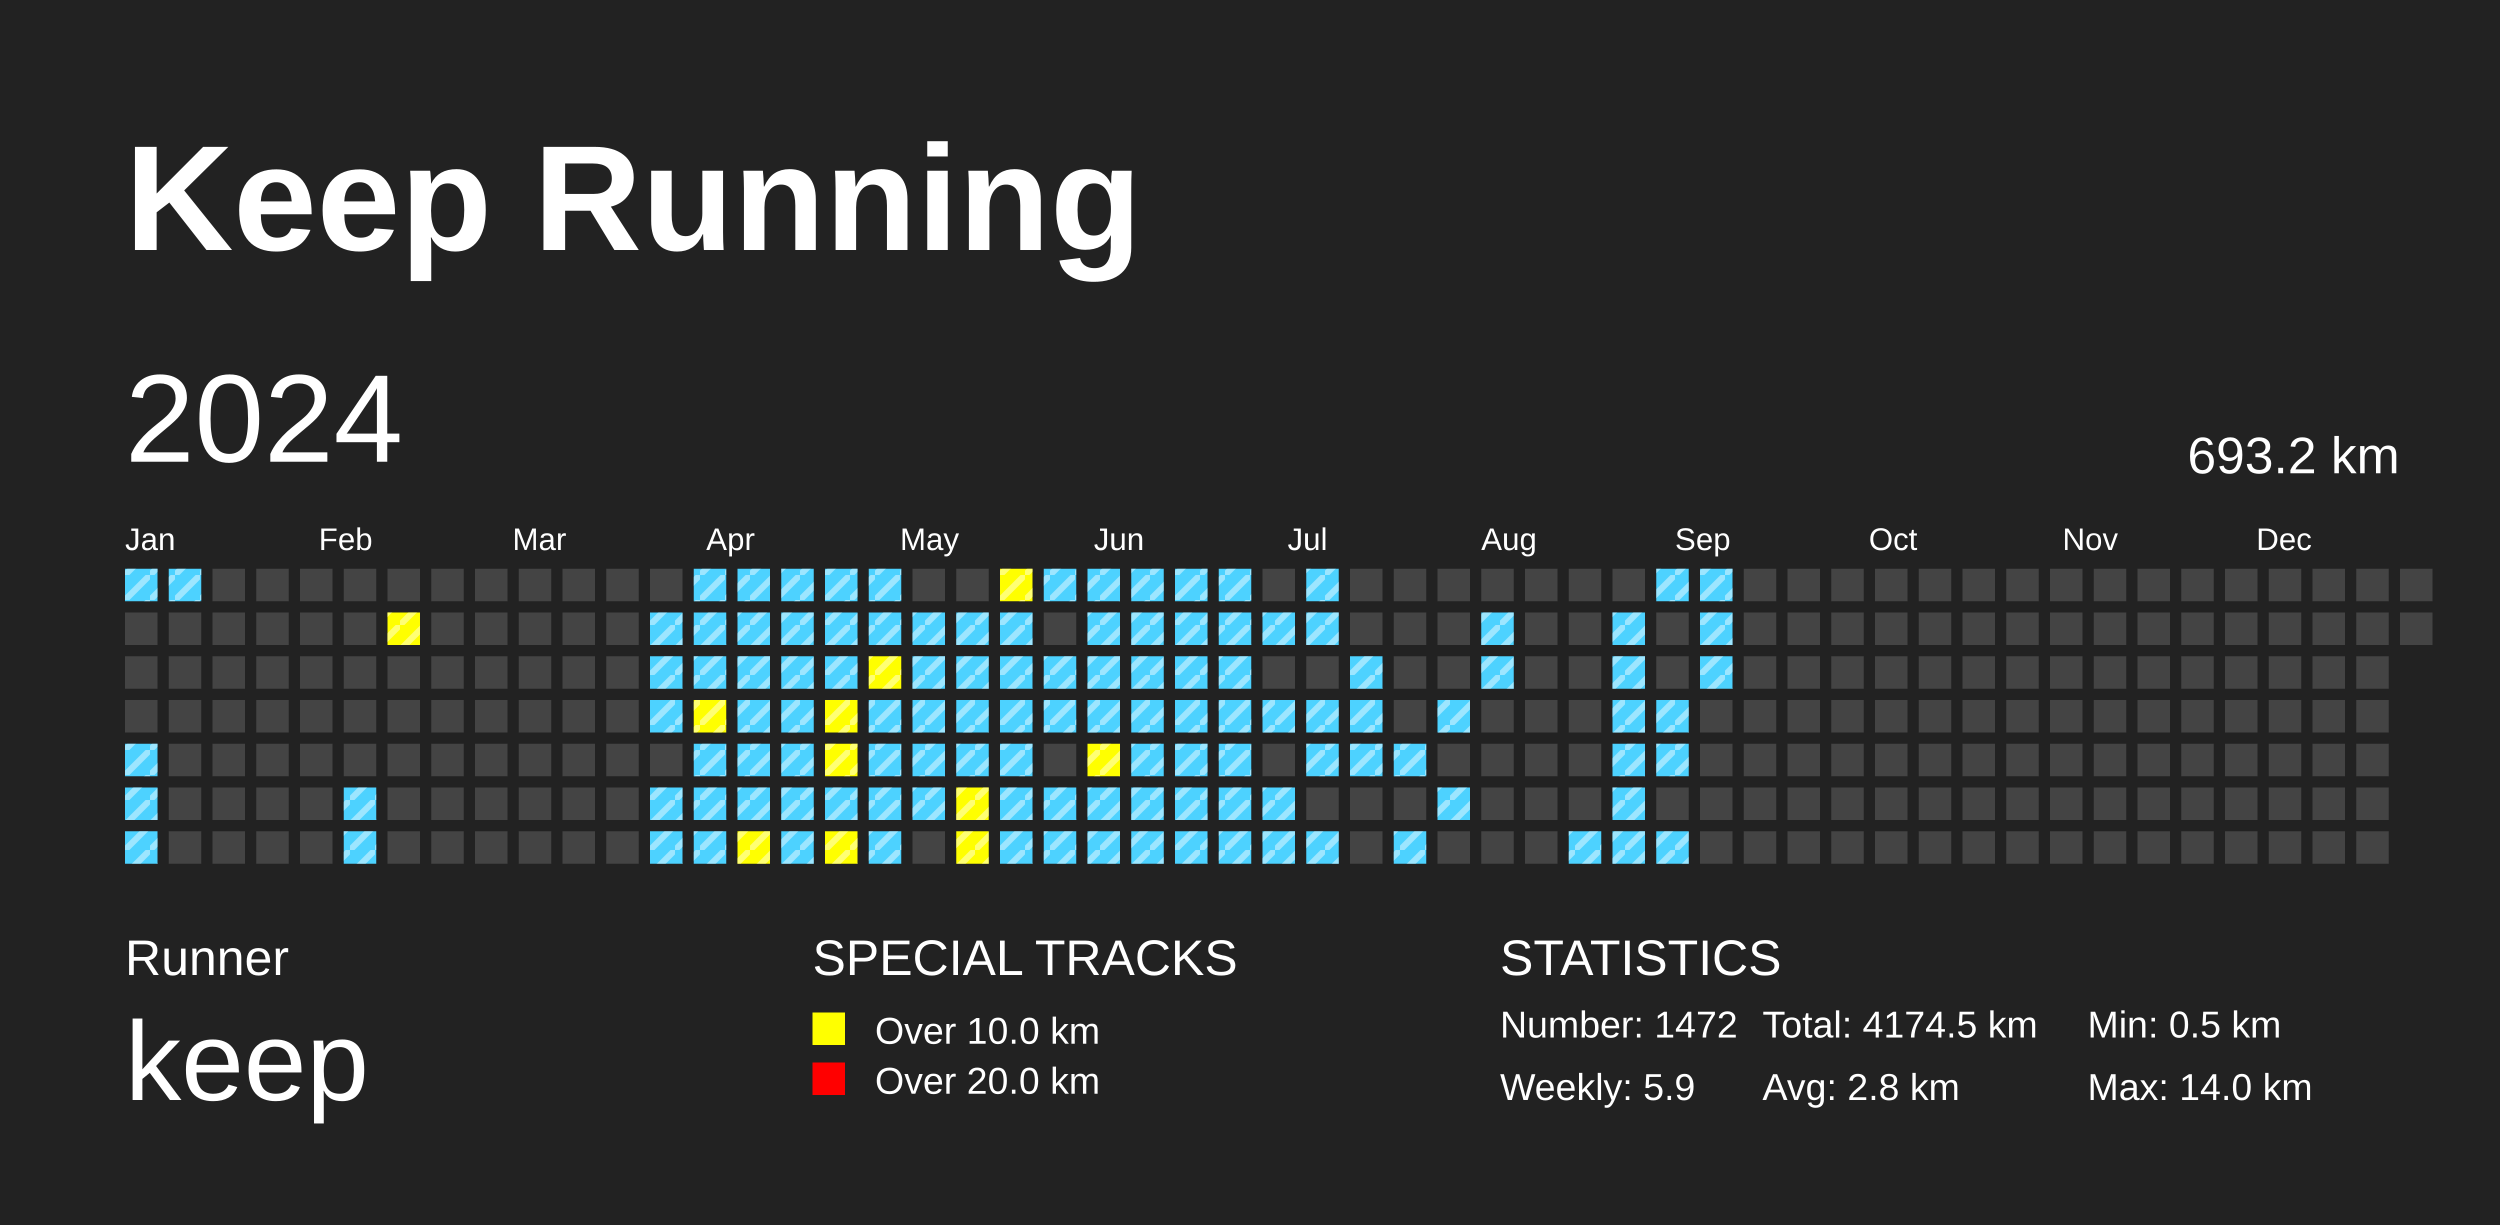
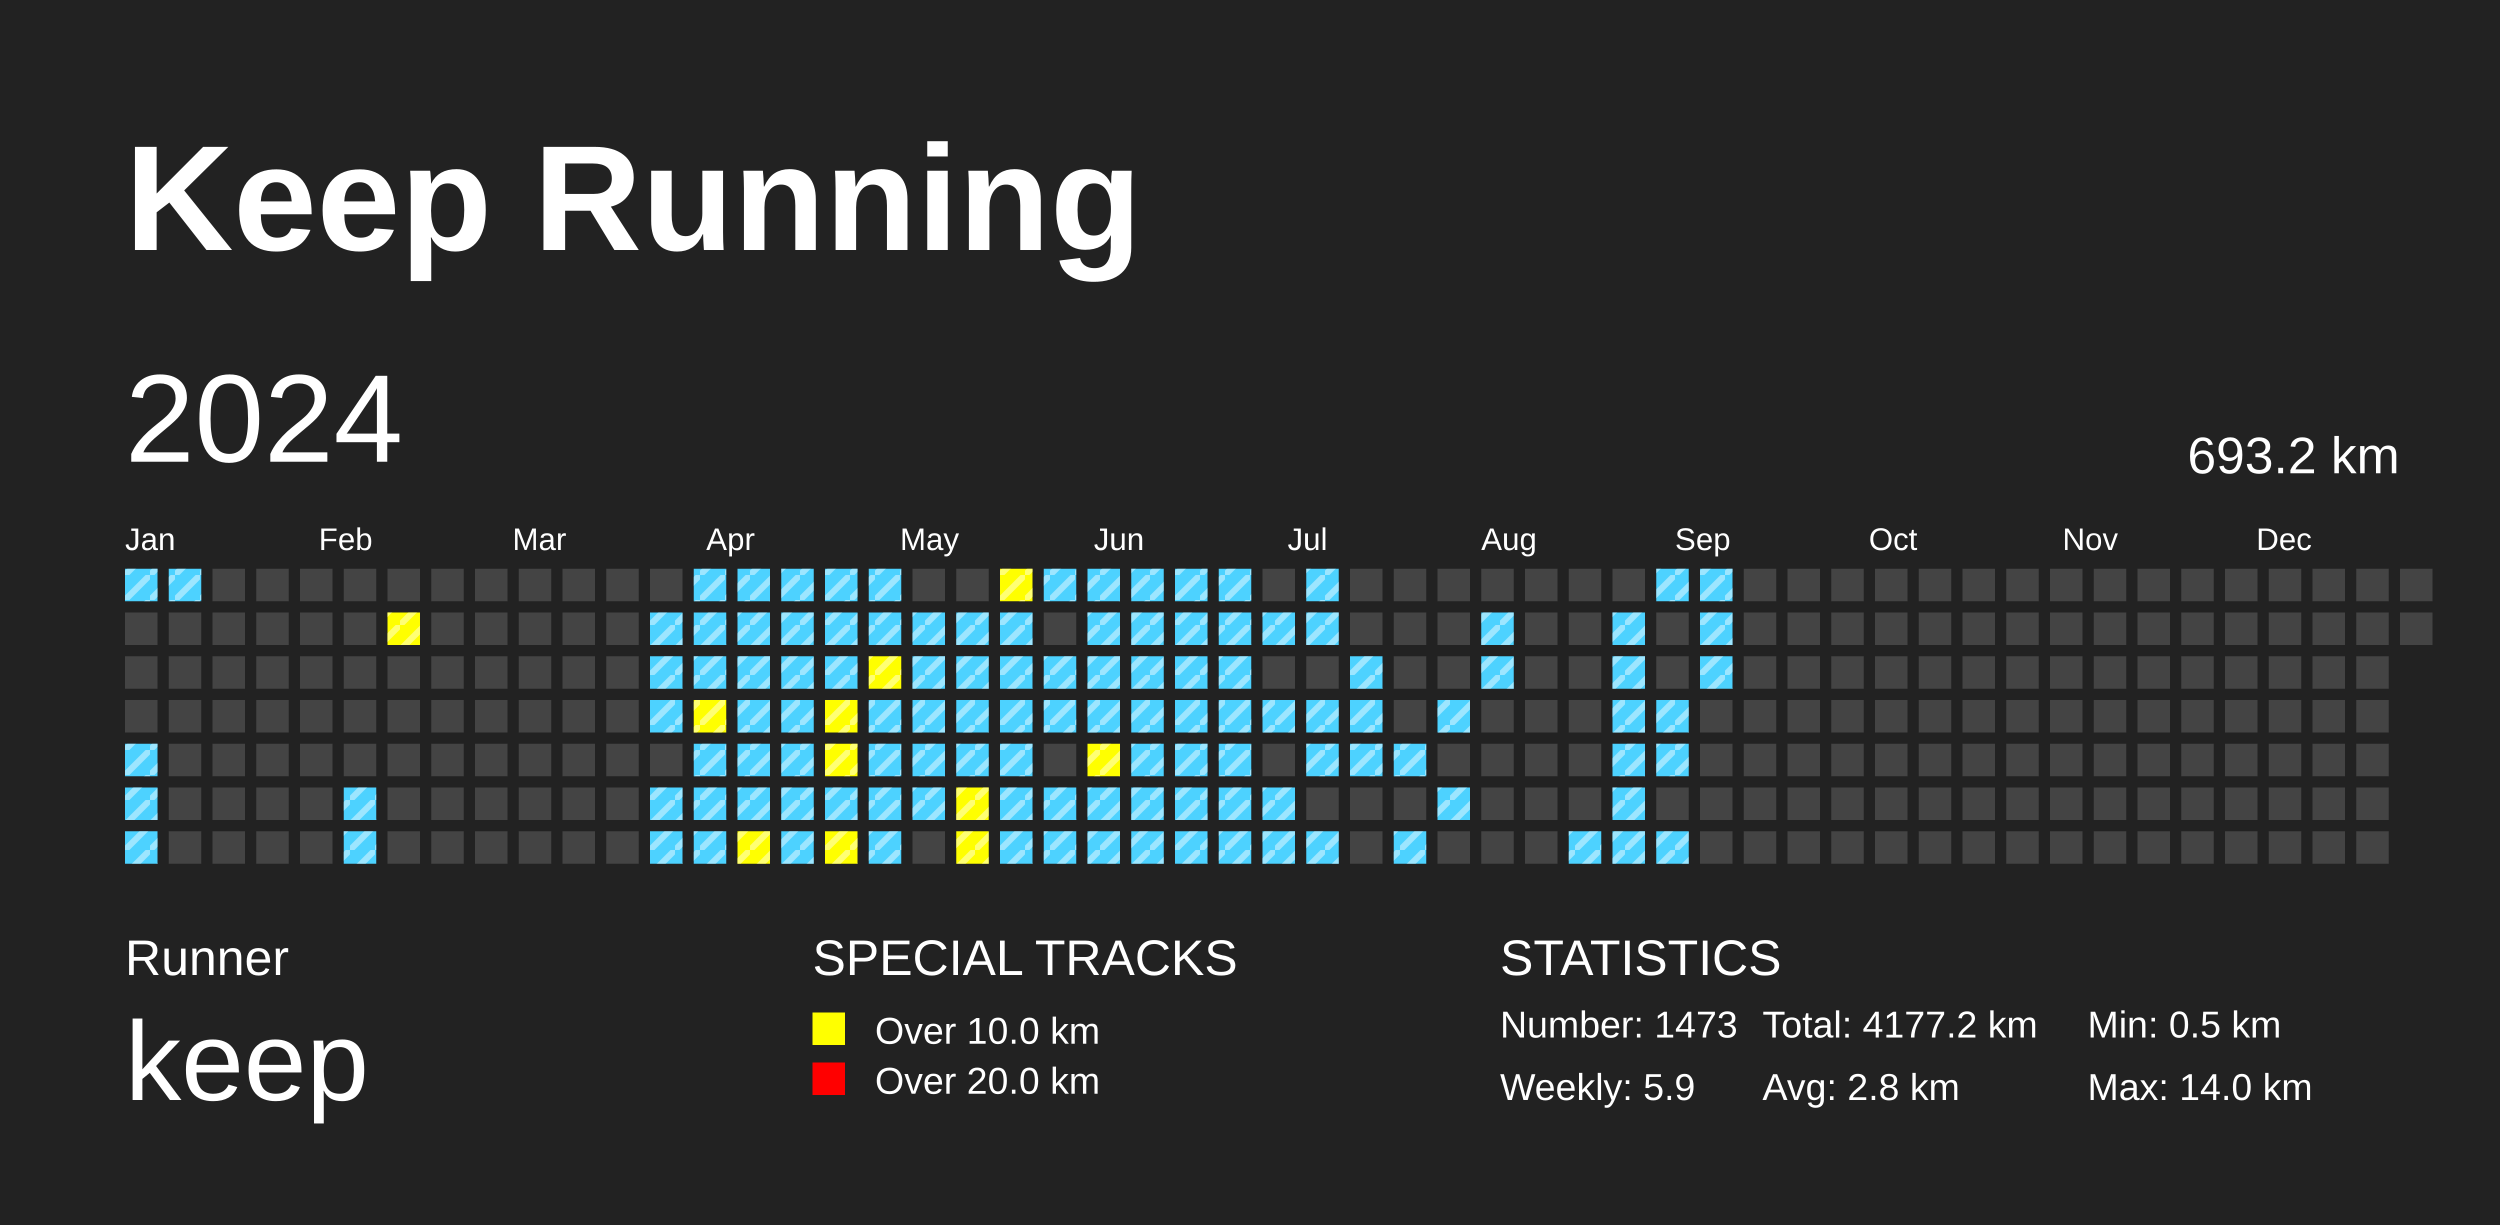
<svg xmlns="http://www.w3.org/2000/svg" baseProfile="full" height="98mm" version="1.1" viewBox="0,0,200,98" width="200mm">
  <defs>
    <pattern height="2" id="indoor-stripe" patternUnits="userSpaceOnUse" width="2">
      <line stroke="white" stroke-opacity="0.45" stroke-width="0.5" x1="0" x2="2" y1="2" y2="0" />
    </pattern>
  </defs>
  <rect fill="#222222" height="98" width="200" x="0" y="0" />
  <text fill="#FFFFFF" style="font-size:12px; font-family:Arial; font-weight:bold;" x="10" y="20">Keep Running</text>
  <text fill="#FFFFFF" style="font-size:4px; font-family:Arial" x="10" y="78">Runner</text>
  <text fill="#FFFFFF" style="font-size:9px; font-family:Arial" x="10" y="88">keep</text>
  <text fill="#FFFFFF" style="font-size:4px; font-family:Arial" x="65" y="78">SPECIAL TRACKS</text>
  <rect fill="yellow" height="2.6" width="2.6" x="65" y="81" />
  <text fill="#FFFFFF" style="font-size:3px; font-family:Arial" x="70" y="83.5">Over 10.0 km</text>
  <rect fill="red" height="2.6" width="2.6" x="65" y="85" />
  <text fill="#FFFFFF" style="font-size:3px; font-family:Arial" x="70" y="87.5">Over 20.0 km</text>
  <text fill="#FFFFFF" style="font-size:4px; font-family:Arial" x="120" y="78">STATISTICS</text>
-   <text fill="#FFFFFF" style="font-size:3px; font-family:Arial" x="120" y="83">Number: 1472</text>
+   <text fill="#FFFFFF" style="font-size:3px; font-family:Arial" x="120" y="83">Number: 1473</text>
  <text fill="#FFFFFF" style="font-size:3px; font-family:Arial" x="120" y="88">Weekly: 5.9</text>
-   <text fill="#FFFFFF" style="font-size:3px; font-family:Arial" x="141" y="83">Total: 4174.5 km</text>
+   <text fill="#FFFFFF" style="font-size:3px; font-family:Arial" x="141" y="83">Total: 4177.2 km</text>
  <text fill="#FFFFFF" style="font-size:3px; font-family:Arial" x="141" y="88">Avg: 2.8 km</text>
  <text fill="#FFFFFF" style="font-size:3px; font-family:Arial" x="167" y="83">Min: 0.5 km</text>
  <text fill="#FFFFFF" style="font-size:3px; font-family:Arial" x="167" y="88">Max: 14.0 km</text>
  <text dominant-baseline="hanging" fill="#FFFFFF" style="font-size:10.0px; font-family:Arial;" x="10" y="30">2024</text>
  <text dominant-baseline="hanging" fill="#FFFFFF" style="font-size:4.125px; font-family:Arial;" x="175" y="35">693.2 km</text>
  <text fill="#FFFFFF" style="font-size:2.5px; font-family:Arial" x="10.0" y="44">Jan</text>
  <text fill="#FFFFFF" style="font-size:2.5px; font-family:Arial" x="25.5" y="44">Feb</text>
  <text fill="#FFFFFF" style="font-size:2.5px; font-family:Arial" x="41.0" y="44">Mar</text>
  <text fill="#FFFFFF" style="font-size:2.5px; font-family:Arial" x="56.5" y="44">Apr</text>
  <text fill="#FFFFFF" style="font-size:2.5px; font-family:Arial" x="72.0" y="44">May</text>
  <text fill="#FFFFFF" style="font-size:2.5px; font-family:Arial" x="87.5" y="44">Jun</text>
  <text fill="#FFFFFF" style="font-size:2.5px; font-family:Arial" x="103.0" y="44">Jul</text>
  <text fill="#FFFFFF" style="font-size:2.5px; font-family:Arial" x="118.5" y="44">Aug</text>
  <text fill="#FFFFFF" style="font-size:2.5px; font-family:Arial" x="134.0" y="44">Sep</text>
  <text fill="#FFFFFF" style="font-size:2.5px; font-family:Arial" x="149.5" y="44">Oct</text>
  <text fill="#FFFFFF" style="font-size:2.5px; font-family:Arial" x="165.0" y="44">Nov</text>
  <text fill="#FFFFFF" style="font-size:2.5px; font-family:Arial" x="180.5" y="44">Dec</text>
  <rect fill="#4DD2FF" height="2.6" width="2.6" x="10.0" y="45.5" />
  <rect fill="url(#indoor-stripe)" height="2.6" style="pointer-events: none;" width="2.6" x="10.0" y="45.5" />
  <rect fill="#444444" height="2.6" width="2.6" x="10.0" y="49.0" />
  <rect fill="#444444" height="2.6" width="2.6" x="10.0" y="52.5" />
  <rect fill="#444444" height="2.6" width="2.6" x="10.0" y="56.0" />
  <rect fill="#4DD2FF" height="2.6" width="2.6" x="10.0" y="59.5" />
  <rect fill="url(#indoor-stripe)" height="2.6" style="pointer-events: none;" width="2.6" x="10.0" y="59.5" />
  <rect fill="#4DD2FF" height="2.6" width="2.6" x="10.0" y="63.0" />
  <rect fill="url(#indoor-stripe)" height="2.6" style="pointer-events: none;" width="2.6" x="10.0" y="63.0" />
  <rect fill="#4DD2FF" height="2.6" width="2.6" x="10.0" y="66.5" />
  <rect fill="url(#indoor-stripe)" height="2.6" style="pointer-events: none;" width="2.6" x="10.0" y="66.5" />
  <rect fill="#4DD2FF" height="2.6" width="2.6" x="13.5" y="45.5" />
  <rect fill="url(#indoor-stripe)" height="2.6" style="pointer-events: none;" width="2.6" x="13.5" y="45.5" />
  <rect fill="#444444" height="2.6" width="2.6" x="13.5" y="49.0" />
  <rect fill="#444444" height="2.6" width="2.6" x="13.5" y="52.5" />
  <rect fill="#444444" height="2.6" width="2.6" x="13.5" y="56.0" />
  <rect fill="#444444" height="2.6" width="2.6" x="13.5" y="59.5" />
  <rect fill="#444444" height="2.6" width="2.6" x="13.5" y="63.0" />
  <rect fill="#444444" height="2.6" width="2.6" x="13.5" y="66.5" />
  <rect fill="#444444" height="2.6" width="2.6" x="17.0" y="45.5" />
  <rect fill="#444444" height="2.6" width="2.6" x="17.0" y="49.0" />
  <rect fill="#444444" height="2.6" width="2.6" x="17.0" y="52.5" />
  <rect fill="#444444" height="2.6" width="2.6" x="17.0" y="56.0" />
  <rect fill="#444444" height="2.6" width="2.6" x="17.0" y="59.5" />
  <rect fill="#444444" height="2.6" width="2.6" x="17.0" y="63.0" />
  <rect fill="#444444" height="2.6" width="2.6" x="17.0" y="66.5" />
  <rect fill="#444444" height="2.6" width="2.6" x="20.5" y="45.5" />
  <rect fill="#444444" height="2.6" width="2.6" x="20.5" y="49.0" />
  <rect fill="#444444" height="2.6" width="2.6" x="20.5" y="52.5" />
  <rect fill="#444444" height="2.6" width="2.6" x="20.5" y="56.0" />
  <rect fill="#444444" height="2.6" width="2.6" x="20.5" y="59.5" />
  <rect fill="#444444" height="2.6" width="2.6" x="20.5" y="63.0" />
  <rect fill="#444444" height="2.6" width="2.6" x="20.5" y="66.5" />
  <rect fill="#444444" height="2.6" width="2.6" x="24.0" y="45.5" />
  <rect fill="#444444" height="2.6" width="2.6" x="24.0" y="49.0" />
  <rect fill="#444444" height="2.6" width="2.6" x="24.0" y="52.5" />
  <rect fill="#444444" height="2.6" width="2.6" x="24.0" y="56.0" />
  <rect fill="#444444" height="2.6" width="2.6" x="24.0" y="59.5" />
  <rect fill="#444444" height="2.6" width="2.6" x="24.0" y="63.0" />
  <rect fill="#444444" height="2.6" width="2.6" x="24.0" y="66.5" />
  <rect fill="#444444" height="2.6" width="2.6" x="27.5" y="45.5" />
  <rect fill="#444444" height="2.6" width="2.6" x="27.5" y="49.0" />
  <rect fill="#444444" height="2.6" width="2.6" x="27.5" y="52.5" />
  <rect fill="#444444" height="2.6" width="2.6" x="27.5" y="56.0" />
  <rect fill="#444444" height="2.6" width="2.6" x="27.5" y="59.5" />
  <rect fill="#4DD2FF" height="2.6" width="2.6" x="27.5" y="63.0" />
  <rect fill="url(#indoor-stripe)" height="2.6" style="pointer-events: none;" width="2.6" x="27.5" y="63.0" />
  <rect fill="#4DD2FF" height="2.6" width="2.6" x="27.5" y="66.5" />
  <rect fill="url(#indoor-stripe)" height="2.6" style="pointer-events: none;" width="2.6" x="27.5" y="66.5" />
  <rect fill="#444444" height="2.6" width="2.6" x="31.0" y="45.5" />
  <rect fill="yellow" height="2.6" width="2.6" x="31.0" y="49.0" />
  <rect fill="url(#indoor-stripe)" height="2.6" style="pointer-events: none;" width="2.6" x="31.0" y="49.0" />
  <rect fill="#444444" height="2.6" width="2.6" x="31.0" y="52.5" />
  <rect fill="#444444" height="2.6" width="2.6" x="31.0" y="56.0" />
  <rect fill="#444444" height="2.6" width="2.6" x="31.0" y="59.5" />
  <rect fill="#444444" height="2.6" width="2.6" x="31.0" y="63.0" />
  <rect fill="#444444" height="2.6" width="2.6" x="31.0" y="66.5" />
  <rect fill="#444444" height="2.6" width="2.6" x="34.5" y="45.5" />
  <rect fill="#444444" height="2.6" width="2.6" x="34.5" y="49.0" />
  <rect fill="#444444" height="2.6" width="2.6" x="34.5" y="52.5" />
  <rect fill="#444444" height="2.6" width="2.6" x="34.5" y="56.0" />
  <rect fill="#444444" height="2.6" width="2.6" x="34.5" y="59.5" />
  <rect fill="#444444" height="2.6" width="2.6" x="34.5" y="63.0" />
  <rect fill="#444444" height="2.6" width="2.6" x="34.5" y="66.5" />
  <rect fill="#444444" height="2.6" width="2.6" x="38.0" y="45.5" />
  <rect fill="#444444" height="2.6" width="2.6" x="38.0" y="49.0" />
  <rect fill="#444444" height="2.6" width="2.6" x="38.0" y="52.5" />
  <rect fill="#444444" height="2.6" width="2.6" x="38.0" y="56.0" />
  <rect fill="#444444" height="2.6" width="2.6" x="38.0" y="59.5" />
  <rect fill="#444444" height="2.6" width="2.6" x="38.0" y="63.0" />
  <rect fill="#444444" height="2.6" width="2.6" x="38.0" y="66.5" />
  <rect fill="#444444" height="2.6" width="2.6" x="41.5" y="45.5" />
  <rect fill="#444444" height="2.6" width="2.6" x="41.5" y="49.0" />
  <rect fill="#444444" height="2.6" width="2.6" x="41.5" y="52.5" />
  <rect fill="#444444" height="2.6" width="2.6" x="41.5" y="56.0" />
  <rect fill="#444444" height="2.6" width="2.6" x="41.5" y="59.5" />
  <rect fill="#444444" height="2.6" width="2.6" x="41.5" y="63.0" />
  <rect fill="#444444" height="2.6" width="2.6" x="41.5" y="66.5" />
  <rect fill="#444444" height="2.6" width="2.6" x="45.0" y="45.5" />
  <rect fill="#444444" height="2.6" width="2.6" x="45.0" y="49.0" />
  <rect fill="#444444" height="2.6" width="2.6" x="45.0" y="52.5" />
  <rect fill="#444444" height="2.6" width="2.6" x="45.0" y="56.0" />
  <rect fill="#444444" height="2.6" width="2.6" x="45.0" y="59.5" />
  <rect fill="#444444" height="2.6" width="2.6" x="45.0" y="63.0" />
  <rect fill="#444444" height="2.6" width="2.6" x="45.0" y="66.5" />
  <rect fill="#444444" height="2.6" width="2.6" x="48.5" y="45.5" />
  <rect fill="#444444" height="2.6" width="2.6" x="48.5" y="49.0" />
  <rect fill="#444444" height="2.6" width="2.6" x="48.5" y="52.5" />
  <rect fill="#444444" height="2.6" width="2.6" x="48.5" y="56.0" />
  <rect fill="#444444" height="2.6" width="2.6" x="48.5" y="59.5" />
  <rect fill="#444444" height="2.6" width="2.6" x="48.5" y="63.0" />
  <rect fill="#444444" height="2.6" width="2.6" x="48.5" y="66.5" />
  <rect fill="#444444" height="2.6" width="2.6" x="52.0" y="45.5" />
  <rect fill="#4DD2FF" height="2.6" width="2.6" x="52.0" y="49.0" />
  <rect fill="url(#indoor-stripe)" height="2.6" style="pointer-events: none;" width="2.6" x="52.0" y="49.0" />
  <rect fill="#4DD2FF" height="2.6" width="2.6" x="52.0" y="52.5" />
  <rect fill="url(#indoor-stripe)" height="2.6" style="pointer-events: none;" width="2.6" x="52.0" y="52.5" />
  <rect fill="#4DD2FF" height="2.6" width="2.6" x="52.0" y="56.0" />
  <rect fill="url(#indoor-stripe)" height="2.6" style="pointer-events: none;" width="2.6" x="52.0" y="56.0" />
  <rect fill="#444444" height="2.6" width="2.6" x="52.0" y="59.5" />
  <rect fill="#4DD2FF" height="2.6" width="2.6" x="52.0" y="63.0" />
  <rect fill="url(#indoor-stripe)" height="2.6" style="pointer-events: none;" width="2.6" x="52.0" y="63.0" />
  <rect fill="#4DD2FF" height="2.6" width="2.6" x="52.0" y="66.5" />
  <rect fill="url(#indoor-stripe)" height="2.6" style="pointer-events: none;" width="2.6" x="52.0" y="66.5" />
  <rect fill="#4DD2FF" height="2.6" width="2.6" x="55.5" y="45.5" />
  <rect fill="url(#indoor-stripe)" height="2.6" style="pointer-events: none;" width="2.6" x="55.5" y="45.5" />
  <rect fill="#4DD2FF" height="2.6" width="2.6" x="55.5" y="49.0" />
  <rect fill="url(#indoor-stripe)" height="2.6" style="pointer-events: none;" width="2.6" x="55.5" y="49.0" />
  <rect fill="#4DD2FF" height="2.6" width="2.6" x="55.5" y="52.5" />
  <rect fill="url(#indoor-stripe)" height="2.6" style="pointer-events: none;" width="2.6" x="55.5" y="52.5" />
  <rect fill="yellow" height="2.6" width="2.6" x="55.5" y="56.0" />
  <rect fill="url(#indoor-stripe)" height="2.6" style="pointer-events: none;" width="2.6" x="55.5" y="56.0" />
  <rect fill="#4DD2FF" height="2.6" width="2.6" x="55.5" y="59.5" />
  <rect fill="url(#indoor-stripe)" height="2.6" style="pointer-events: none;" width="2.6" x="55.5" y="59.5" />
  <rect fill="#4DD2FF" height="2.6" width="2.6" x="55.5" y="63.0" />
  <rect fill="url(#indoor-stripe)" height="2.6" style="pointer-events: none;" width="2.6" x="55.5" y="63.0" />
  <rect fill="#4DD2FF" height="2.6" width="2.6" x="55.5" y="66.5" />
  <rect fill="url(#indoor-stripe)" height="2.6" style="pointer-events: none;" width="2.6" x="55.5" y="66.5" />
  <rect fill="#4DD2FF" height="2.6" width="2.6" x="59.0" y="45.5" />
  <rect fill="url(#indoor-stripe)" height="2.6" style="pointer-events: none;" width="2.6" x="59.0" y="45.5" />
  <rect fill="#4DD2FF" height="2.6" width="2.6" x="59.0" y="49.0" />
  <rect fill="url(#indoor-stripe)" height="2.6" style="pointer-events: none;" width="2.6" x="59.0" y="49.0" />
  <rect fill="#4DD2FF" height="2.6" width="2.6" x="59.0" y="52.5" />
  <rect fill="url(#indoor-stripe)" height="2.6" style="pointer-events: none;" width="2.6" x="59.0" y="52.5" />
  <rect fill="#4DD2FF" height="2.6" width="2.6" x="59.0" y="56.0" />
  <rect fill="url(#indoor-stripe)" height="2.6" style="pointer-events: none;" width="2.6" x="59.0" y="56.0" />
  <rect fill="#4DD2FF" height="2.6" width="2.6" x="59.0" y="59.5" />
  <rect fill="url(#indoor-stripe)" height="2.6" style="pointer-events: none;" width="2.6" x="59.0" y="59.5" />
  <rect fill="#4DD2FF" height="2.6" width="2.6" x="59.0" y="63.0" />
  <rect fill="url(#indoor-stripe)" height="2.6" style="pointer-events: none;" width="2.6" x="59.0" y="63.0" />
  <rect fill="yellow" height="2.6" width="2.6" x="59.0" y="66.5" />
  <rect fill="url(#indoor-stripe)" height="2.6" style="pointer-events: none;" width="2.6" x="59.0" y="66.5" />
  <rect fill="#4DD2FF" height="2.6" width="2.6" x="62.5" y="45.5" />
  <rect fill="url(#indoor-stripe)" height="2.6" style="pointer-events: none;" width="2.6" x="62.5" y="45.5" />
  <rect fill="#4DD2FF" height="2.6" width="2.6" x="62.5" y="49.0" />
  <rect fill="url(#indoor-stripe)" height="2.6" style="pointer-events: none;" width="2.6" x="62.5" y="49.0" />
  <rect fill="#4DD2FF" height="2.6" width="2.6" x="62.5" y="52.5" />
  <rect fill="url(#indoor-stripe)" height="2.6" style="pointer-events: none;" width="2.6" x="62.5" y="52.5" />
  <rect fill="#4DD2FF" height="2.6" width="2.6" x="62.5" y="56.0" />
  <rect fill="url(#indoor-stripe)" height="2.6" style="pointer-events: none;" width="2.6" x="62.5" y="56.0" />
  <rect fill="#4DD2FF" height="2.6" width="2.6" x="62.5" y="59.5" />
  <rect fill="url(#indoor-stripe)" height="2.6" style="pointer-events: none;" width="2.6" x="62.5" y="59.5" />
  <rect fill="#4DD2FF" height="2.6" width="2.6" x="62.5" y="63.0" />
  <rect fill="url(#indoor-stripe)" height="2.6" style="pointer-events: none;" width="2.6" x="62.5" y="63.0" />
  <rect fill="#4DD2FF" height="2.6" width="2.6" x="62.5" y="66.5" />
  <rect fill="url(#indoor-stripe)" height="2.6" style="pointer-events: none;" width="2.6" x="62.5" y="66.5" />
  <rect fill="#4DD2FF" height="2.6" width="2.6" x="66.0" y="45.5" />
  <rect fill="url(#indoor-stripe)" height="2.6" style="pointer-events: none;" width="2.6" x="66.0" y="45.5" />
  <rect fill="#4DD2FF" height="2.6" width="2.6" x="66.0" y="49.0" />
  <rect fill="url(#indoor-stripe)" height="2.6" style="pointer-events: none;" width="2.6" x="66.0" y="49.0" />
  <rect fill="#4DD2FF" height="2.6" width="2.6" x="66.0" y="52.5" />
  <rect fill="url(#indoor-stripe)" height="2.6" style="pointer-events: none;" width="2.6" x="66.0" y="52.5" />
  <rect fill="yellow" height="2.6" width="2.6" x="66.0" y="56.0" />
  <rect fill="url(#indoor-stripe)" height="2.6" style="pointer-events: none;" width="2.6" x="66.0" y="56.0" />
  <rect fill="yellow" height="2.6" width="2.6" x="66.0" y="59.5" />
  <rect fill="url(#indoor-stripe)" height="2.6" style="pointer-events: none;" width="2.6" x="66.0" y="59.5" />
  <rect fill="#4DD2FF" height="2.6" width="2.6" x="66.0" y="63.0" />
  <rect fill="url(#indoor-stripe)" height="2.6" style="pointer-events: none;" width="2.6" x="66.0" y="63.0" />
  <rect fill="yellow" height="2.6" width="2.6" x="66.0" y="66.5" />
  <rect fill="url(#indoor-stripe)" height="2.6" style="pointer-events: none;" width="2.6" x="66.0" y="66.5" />
  <rect fill="#4DD2FF" height="2.6" width="2.6" x="69.5" y="45.5" />
  <rect fill="url(#indoor-stripe)" height="2.6" style="pointer-events: none;" width="2.6" x="69.5" y="45.5" />
  <rect fill="#4DD2FF" height="2.6" width="2.6" x="69.5" y="49.0" />
  <rect fill="url(#indoor-stripe)" height="2.6" style="pointer-events: none;" width="2.6" x="69.5" y="49.0" />
  <rect fill="yellow" height="2.6" width="2.6" x="69.5" y="52.5" />
  <rect fill="url(#indoor-stripe)" height="2.6" style="pointer-events: none;" width="2.6" x="69.5" y="52.5" />
  <rect fill="#4DD2FF" height="2.6" width="2.6" x="69.5" y="56.0" />
  <rect fill="url(#indoor-stripe)" height="2.6" style="pointer-events: none;" width="2.6" x="69.5" y="56.0" />
  <rect fill="#4DD2FF" height="2.6" width="2.6" x="69.5" y="59.5" />
  <rect fill="url(#indoor-stripe)" height="2.6" style="pointer-events: none;" width="2.6" x="69.5" y="59.5" />
  <rect fill="#4DD2FF" height="2.6" width="2.6" x="69.5" y="63.0" />
  <rect fill="url(#indoor-stripe)" height="2.6" style="pointer-events: none;" width="2.6" x="69.5" y="63.0" />
  <rect fill="#4DD2FF" height="2.6" width="2.6" x="69.5" y="66.5" />
  <rect fill="url(#indoor-stripe)" height="2.6" style="pointer-events: none;" width="2.6" x="69.5" y="66.5" />
  <rect fill="#444444" height="2.6" width="2.6" x="73.0" y="45.5" />
  <rect fill="#4DD2FF" height="2.6" width="2.6" x="73.0" y="49.0" />
  <rect fill="url(#indoor-stripe)" height="2.6" style="pointer-events: none;" width="2.6" x="73.0" y="49.0" />
  <rect fill="#4DD2FF" height="2.6" width="2.6" x="73.0" y="52.5" />
  <rect fill="url(#indoor-stripe)" height="2.6" style="pointer-events: none;" width="2.6" x="73.0" y="52.5" />
  <rect fill="#4DD2FF" height="2.6" width="2.6" x="73.0" y="56.0" />
  <rect fill="url(#indoor-stripe)" height="2.6" style="pointer-events: none;" width="2.6" x="73.0" y="56.0" />
  <rect fill="#4DD2FF" height="2.6" width="2.6" x="73.0" y="59.5" />
  <rect fill="url(#indoor-stripe)" height="2.6" style="pointer-events: none;" width="2.6" x="73.0" y="59.5" />
  <rect fill="#4DD2FF" height="2.6" width="2.6" x="73.0" y="63.0" />
  <rect fill="url(#indoor-stripe)" height="2.6" style="pointer-events: none;" width="2.6" x="73.0" y="63.0" />
  <rect fill="#444444" height="2.6" width="2.6" x="73.0" y="66.5" />
  <rect fill="#444444" height="2.6" width="2.6" x="76.5" y="45.5" />
  <rect fill="#4DD2FF" height="2.6" width="2.6" x="76.5" y="49.0" />
  <rect fill="url(#indoor-stripe)" height="2.6" style="pointer-events: none;" width="2.6" x="76.5" y="49.0" />
  <rect fill="#4DD2FF" height="2.6" width="2.6" x="76.5" y="52.5" />
  <rect fill="url(#indoor-stripe)" height="2.6" style="pointer-events: none;" width="2.6" x="76.5" y="52.5" />
  <rect fill="#4DD2FF" height="2.6" width="2.6" x="76.5" y="56.0" />
  <rect fill="url(#indoor-stripe)" height="2.6" style="pointer-events: none;" width="2.6" x="76.5" y="56.0" />
  <rect fill="#4DD2FF" height="2.6" width="2.6" x="76.5" y="59.5" />
  <rect fill="url(#indoor-stripe)" height="2.6" style="pointer-events: none;" width="2.6" x="76.5" y="59.5" />
  <rect fill="yellow" height="2.6" width="2.6" x="76.5" y="63.0" />
  <rect fill="url(#indoor-stripe)" height="2.6" style="pointer-events: none;" width="2.6" x="76.5" y="63.0" />
  <rect fill="yellow" height="2.6" width="2.6" x="76.5" y="66.5" />
  <rect fill="url(#indoor-stripe)" height="2.6" style="pointer-events: none;" width="2.6" x="76.5" y="66.5" />
  <rect fill="yellow" height="2.6" width="2.6" x="80.0" y="45.5" />
  <rect fill="url(#indoor-stripe)" height="2.6" style="pointer-events: none;" width="2.6" x="80.0" y="45.5" />
  <rect fill="#4DD2FF" height="2.6" width="2.6" x="80.0" y="49.0" />
  <rect fill="url(#indoor-stripe)" height="2.6" style="pointer-events: none;" width="2.6" x="80.0" y="49.0" />
  <rect fill="#4DD2FF" height="2.6" width="2.6" x="80.0" y="52.5" />
  <rect fill="url(#indoor-stripe)" height="2.6" style="pointer-events: none;" width="2.6" x="80.0" y="52.5" />
  <rect fill="#4DD2FF" height="2.6" width="2.6" x="80.0" y="56.0" />
  <rect fill="url(#indoor-stripe)" height="2.6" style="pointer-events: none;" width="2.6" x="80.0" y="56.0" />
  <rect fill="#4DD2FF" height="2.6" width="2.6" x="80.0" y="59.5" />
  <rect fill="url(#indoor-stripe)" height="2.6" style="pointer-events: none;" width="2.6" x="80.0" y="59.5" />
  <rect fill="#4DD2FF" height="2.6" width="2.6" x="80.0" y="63.0" />
  <rect fill="url(#indoor-stripe)" height="2.6" style="pointer-events: none;" width="2.6" x="80.0" y="63.0" />
  <rect fill="#4DD2FF" height="2.6" width="2.6" x="80.0" y="66.5" />
  <rect fill="url(#indoor-stripe)" height="2.6" style="pointer-events: none;" width="2.6" x="80.0" y="66.5" />
  <rect fill="#4DD2FF" height="2.6" width="2.6" x="83.5" y="45.5" />
  <rect fill="url(#indoor-stripe)" height="2.6" style="pointer-events: none;" width="2.6" x="83.5" y="45.5" />
  <rect fill="#444444" height="2.6" width="2.6" x="83.5" y="49.0" />
  <rect fill="#4DD2FF" height="2.6" width="2.6" x="83.5" y="52.5" />
  <rect fill="url(#indoor-stripe)" height="2.6" style="pointer-events: none;" width="2.6" x="83.5" y="52.5" />
  <rect fill="#4DD2FF" height="2.6" width="2.6" x="83.5" y="56.0" />
  <rect fill="url(#indoor-stripe)" height="2.6" style="pointer-events: none;" width="2.6" x="83.5" y="56.0" />
  <rect fill="#444444" height="2.6" width="2.6" x="83.5" y="59.5" />
  <rect fill="#4DD2FF" height="2.6" width="2.6" x="83.5" y="63.0" />
  <rect fill="url(#indoor-stripe)" height="2.6" style="pointer-events: none;" width="2.6" x="83.5" y="63.0" />
  <rect fill="#4DD2FF" height="2.6" width="2.6" x="83.5" y="66.5" />
  <rect fill="url(#indoor-stripe)" height="2.6" style="pointer-events: none;" width="2.6" x="83.5" y="66.5" />
  <rect fill="#4DD2FF" height="2.6" width="2.6" x="87.0" y="45.5" />
  <rect fill="url(#indoor-stripe)" height="2.6" style="pointer-events: none;" width="2.6" x="87.0" y="45.5" />
  <rect fill="#4DD2FF" height="2.6" width="2.6" x="87.0" y="49.0" />
  <rect fill="url(#indoor-stripe)" height="2.6" style="pointer-events: none;" width="2.6" x="87.0" y="49.0" />
  <rect fill="#4DD2FF" height="2.6" width="2.6" x="87.0" y="52.5" />
  <rect fill="url(#indoor-stripe)" height="2.6" style="pointer-events: none;" width="2.6" x="87.0" y="52.5" />
  <rect fill="#4DD2FF" height="2.6" width="2.6" x="87.0" y="56.0" />
  <rect fill="url(#indoor-stripe)" height="2.6" style="pointer-events: none;" width="2.6" x="87.0" y="56.0" />
  <rect fill="yellow" height="2.6" width="2.6" x="87.0" y="59.5" />
  <rect fill="url(#indoor-stripe)" height="2.6" style="pointer-events: none;" width="2.6" x="87.0" y="59.5" />
  <rect fill="#4DD2FF" height="2.6" width="2.6" x="87.0" y="63.0" />
  <rect fill="url(#indoor-stripe)" height="2.6" style="pointer-events: none;" width="2.6" x="87.0" y="63.0" />
  <rect fill="#4DD2FF" height="2.6" width="2.6" x="87.0" y="66.5" />
  <rect fill="url(#indoor-stripe)" height="2.6" style="pointer-events: none;" width="2.6" x="87.0" y="66.5" />
  <rect fill="#4DD2FF" height="2.6" width="2.6" x="90.5" y="45.5" />
  <rect fill="url(#indoor-stripe)" height="2.6" style="pointer-events: none;" width="2.6" x="90.5" y="45.5" />
  <rect fill="#4DD2FF" height="2.6" width="2.6" x="90.5" y="49.0" />
  <rect fill="url(#indoor-stripe)" height="2.6" style="pointer-events: none;" width="2.6" x="90.5" y="49.0" />
  <rect fill="#4DD2FF" height="2.6" width="2.6" x="90.5" y="52.5" />
  <rect fill="url(#indoor-stripe)" height="2.6" style="pointer-events: none;" width="2.6" x="90.5" y="52.5" />
  <rect fill="#4DD2FF" height="2.6" width="2.6" x="90.5" y="56.0" />
  <rect fill="url(#indoor-stripe)" height="2.6" style="pointer-events: none;" width="2.6" x="90.5" y="56.0" />
  <rect fill="#4DD2FF" height="2.6" width="2.6" x="90.5" y="59.5" />
  <rect fill="url(#indoor-stripe)" height="2.6" style="pointer-events: none;" width="2.6" x="90.5" y="59.5" />
  <rect fill="#4DD2FF" height="2.6" width="2.6" x="90.5" y="63.0" />
  <rect fill="url(#indoor-stripe)" height="2.6" style="pointer-events: none;" width="2.6" x="90.5" y="63.0" />
  <rect fill="#4DD2FF" height="2.6" width="2.6" x="90.5" y="66.5" />
  <rect fill="url(#indoor-stripe)" height="2.6" style="pointer-events: none;" width="2.6" x="90.5" y="66.5" />
  <rect fill="#4DD2FF" height="2.6" width="2.6" x="94.0" y="45.5" />
  <rect fill="url(#indoor-stripe)" height="2.6" style="pointer-events: none;" width="2.6" x="94.0" y="45.5" />
  <rect fill="#4DD2FF" height="2.6" width="2.6" x="94.0" y="49.0" />
  <rect fill="url(#indoor-stripe)" height="2.6" style="pointer-events: none;" width="2.6" x="94.0" y="49.0" />
  <rect fill="#4DD2FF" height="2.6" width="2.6" x="94.0" y="52.5" />
  <rect fill="url(#indoor-stripe)" height="2.6" style="pointer-events: none;" width="2.6" x="94.0" y="52.5" />
  <rect fill="#4DD2FF" height="2.6" width="2.6" x="94.0" y="56.0" />
  <rect fill="url(#indoor-stripe)" height="2.6" style="pointer-events: none;" width="2.6" x="94.0" y="56.0" />
  <rect fill="#4DD2FF" height="2.6" width="2.6" x="94.0" y="59.5" />
  <rect fill="url(#indoor-stripe)" height="2.6" style="pointer-events: none;" width="2.6" x="94.0" y="59.5" />
  <rect fill="#4DD2FF" height="2.6" width="2.6" x="94.0" y="63.0" />
  <rect fill="url(#indoor-stripe)" height="2.6" style="pointer-events: none;" width="2.6" x="94.0" y="63.0" />
  <rect fill="#4DD2FF" height="2.6" width="2.6" x="94.0" y="66.5" />
  <rect fill="url(#indoor-stripe)" height="2.6" style="pointer-events: none;" width="2.6" x="94.0" y="66.5" />
  <rect fill="#4DD2FF" height="2.6" width="2.6" x="97.5" y="45.5" />
  <rect fill="url(#indoor-stripe)" height="2.6" style="pointer-events: none;" width="2.6" x="97.5" y="45.5" />
  <rect fill="#4DD2FF" height="2.6" width="2.6" x="97.5" y="49.0" />
  <rect fill="url(#indoor-stripe)" height="2.6" style="pointer-events: none;" width="2.6" x="97.5" y="49.0" />
  <rect fill="#4DD2FF" height="2.6" width="2.6" x="97.5" y="52.5" />
  <rect fill="url(#indoor-stripe)" height="2.6" style="pointer-events: none;" width="2.6" x="97.5" y="52.5" />
  <rect fill="#4DD2FF" height="2.6" width="2.6" x="97.5" y="56.0" />
  <rect fill="url(#indoor-stripe)" height="2.6" style="pointer-events: none;" width="2.6" x="97.5" y="56.0" />
  <rect fill="#4DD2FF" height="2.6" width="2.6" x="97.5" y="59.5" />
  <rect fill="url(#indoor-stripe)" height="2.6" style="pointer-events: none;" width="2.6" x="97.5" y="59.5" />
  <rect fill="#4DD2FF" height="2.6" width="2.6" x="97.5" y="63.0" />
  <rect fill="url(#indoor-stripe)" height="2.6" style="pointer-events: none;" width="2.6" x="97.5" y="63.0" />
  <rect fill="#4DD2FF" height="2.6" width="2.6" x="97.5" y="66.5" />
  <rect fill="url(#indoor-stripe)" height="2.6" style="pointer-events: none;" width="2.6" x="97.5" y="66.5" />
  <rect fill="#444444" height="2.6" width="2.6" x="101.0" y="45.5" />
  <rect fill="#4DD2FF" height="2.6" width="2.6" x="101.0" y="49.0" />
  <rect fill="url(#indoor-stripe)" height="2.6" style="pointer-events: none;" width="2.6" x="101.0" y="49.0" />
  <rect fill="#444444" height="2.6" width="2.6" x="101.0" y="52.5" />
  <rect fill="#4DD2FF" height="2.6" width="2.6" x="101.0" y="56.0" />
  <rect fill="url(#indoor-stripe)" height="2.6" style="pointer-events: none;" width="2.6" x="101.0" y="56.0" />
  <rect fill="#444444" height="2.6" width="2.6" x="101.0" y="59.5" />
  <rect fill="#4DD2FF" height="2.6" width="2.6" x="101.0" y="63.0" />
  <rect fill="url(#indoor-stripe)" height="2.6" style="pointer-events: none;" width="2.6" x="101.0" y="63.0" />
  <rect fill="#4DD2FF" height="2.6" width="2.6" x="101.0" y="66.5" />
  <rect fill="url(#indoor-stripe)" height="2.6" style="pointer-events: none;" width="2.6" x="101.0" y="66.5" />
  <rect fill="#4DD2FF" height="2.6" width="2.6" x="104.5" y="45.5" />
  <rect fill="url(#indoor-stripe)" height="2.6" style="pointer-events: none;" width="2.6" x="104.5" y="45.5" />
  <rect fill="#4DD2FF" height="2.6" width="2.6" x="104.5" y="49.0" />
  <rect fill="url(#indoor-stripe)" height="2.6" style="pointer-events: none;" width="2.6" x="104.5" y="49.0" />
  <rect fill="#444444" height="2.6" width="2.6" x="104.5" y="52.5" />
  <rect fill="#4DD2FF" height="2.6" width="2.6" x="104.5" y="56.0" />
  <rect fill="url(#indoor-stripe)" height="2.6" style="pointer-events: none;" width="2.6" x="104.5" y="56.0" />
  <rect fill="#4DD2FF" height="2.6" width="2.6" x="104.5" y="59.5" />
  <rect fill="url(#indoor-stripe)" height="2.6" style="pointer-events: none;" width="2.6" x="104.5" y="59.5" />
  <rect fill="#444444" height="2.6" width="2.6" x="104.5" y="63.0" />
  <rect fill="#4DD2FF" height="2.6" width="2.6" x="104.5" y="66.5" />
  <rect fill="url(#indoor-stripe)" height="2.6" style="pointer-events: none;" width="2.6" x="104.5" y="66.5" />
  <rect fill="#444444" height="2.6" width="2.6" x="108.0" y="45.5" />
  <rect fill="#444444" height="2.6" width="2.6" x="108.0" y="49.0" />
  <rect fill="#4DD2FF" height="2.6" width="2.6" x="108.0" y="52.5" />
  <rect fill="url(#indoor-stripe)" height="2.6" style="pointer-events: none;" width="2.6" x="108.0" y="52.5" />
  <rect fill="#4DD2FF" height="2.6" width="2.6" x="108.0" y="56.0" />
  <rect fill="url(#indoor-stripe)" height="2.6" style="pointer-events: none;" width="2.6" x="108.0" y="56.0" />
  <rect fill="#4DD2FF" height="2.6" width="2.6" x="108.0" y="59.5" />
  <rect fill="url(#indoor-stripe)" height="2.6" style="pointer-events: none;" width="2.6" x="108.0" y="59.5" />
  <rect fill="#444444" height="2.6" width="2.6" x="108.0" y="63.0" />
  <rect fill="#444444" height="2.6" width="2.6" x="108.0" y="66.5" />
  <rect fill="#444444" height="2.6" width="2.6" x="111.5" y="45.5" />
  <rect fill="#444444" height="2.6" width="2.6" x="111.5" y="49.0" />
  <rect fill="#444444" height="2.6" width="2.6" x="111.5" y="52.5" />
  <rect fill="#444444" height="2.6" width="2.6" x="111.5" y="56.0" />
  <rect fill="#4DD2FF" height="2.6" width="2.6" x="111.5" y="59.5" />
  <rect fill="url(#indoor-stripe)" height="2.6" style="pointer-events: none;" width="2.6" x="111.5" y="59.5" />
  <rect fill="#444444" height="2.6" width="2.6" x="111.5" y="63.0" />
  <rect fill="#4DD2FF" height="2.6" width="2.6" x="111.5" y="66.5" />
  <rect fill="url(#indoor-stripe)" height="2.6" style="pointer-events: none;" width="2.6" x="111.5" y="66.5" />
  <rect fill="#444444" height="2.6" width="2.6" x="115.0" y="45.5" />
  <rect fill="#444444" height="2.6" width="2.6" x="115.0" y="49.0" />
  <rect fill="#444444" height="2.6" width="2.6" x="115.0" y="52.5" />
  <rect fill="#4DD2FF" height="2.6" width="2.6" x="115.0" y="56.0" />
  <rect fill="url(#indoor-stripe)" height="2.6" style="pointer-events: none;" width="2.6" x="115.0" y="56.0" />
  <rect fill="#444444" height="2.6" width="2.6" x="115.0" y="59.5" />
  <rect fill="#4DD2FF" height="2.6" width="2.6" x="115.0" y="63.0" />
  <rect fill="url(#indoor-stripe)" height="2.6" style="pointer-events: none;" width="2.6" x="115.0" y="63.0" />
  <rect fill="#444444" height="2.6" width="2.6" x="115.0" y="66.5" />
  <rect fill="#444444" height="2.6" width="2.6" x="118.5" y="45.5" />
  <rect fill="#4DD2FF" height="2.6" width="2.6" x="118.5" y="49.0" />
  <rect fill="url(#indoor-stripe)" height="2.6" style="pointer-events: none;" width="2.6" x="118.5" y="49.0" />
  <rect fill="#4DD2FF" height="2.6" width="2.6" x="118.5" y="52.5" />
  <rect fill="url(#indoor-stripe)" height="2.6" style="pointer-events: none;" width="2.6" x="118.5" y="52.5" />
  <rect fill="#444444" height="2.6" width="2.6" x="118.5" y="56.0" />
  <rect fill="#444444" height="2.6" width="2.6" x="118.5" y="59.5" />
  <rect fill="#444444" height="2.6" width="2.6" x="118.5" y="63.0" />
  <rect fill="#444444" height="2.6" width="2.6" x="118.5" y="66.5" />
  <rect fill="#444444" height="2.6" width="2.6" x="122.0" y="45.5" />
  <rect fill="#444444" height="2.6" width="2.6" x="122.0" y="49.0" />
  <rect fill="#444444" height="2.6" width="2.6" x="122.0" y="52.5" />
  <rect fill="#444444" height="2.6" width="2.6" x="122.0" y="56.0" />
  <rect fill="#444444" height="2.6" width="2.6" x="122.0" y="59.5" />
  <rect fill="#444444" height="2.6" width="2.6" x="122.0" y="63.0" />
  <rect fill="#444444" height="2.6" width="2.6" x="122.0" y="66.5" />
  <rect fill="#444444" height="2.6" width="2.6" x="125.5" y="45.5" />
  <rect fill="#444444" height="2.6" width="2.6" x="125.5" y="49.0" />
  <rect fill="#444444" height="2.6" width="2.6" x="125.5" y="52.5" />
  <rect fill="#444444" height="2.6" width="2.6" x="125.5" y="56.0" />
  <rect fill="#444444" height="2.6" width="2.6" x="125.5" y="59.5" />
  <rect fill="#444444" height="2.6" width="2.6" x="125.5" y="63.0" />
  <rect fill="#4DD2FF" height="2.6" width="2.6" x="125.5" y="66.5" />
  <rect fill="url(#indoor-stripe)" height="2.6" style="pointer-events: none;" width="2.6" x="125.5" y="66.5" />
  <rect fill="#444444" height="2.6" width="2.6" x="129.0" y="45.5" />
  <rect fill="#4DD2FF" height="2.6" width="2.6" x="129.0" y="49.0" />
  <rect fill="url(#indoor-stripe)" height="2.6" style="pointer-events: none;" width="2.6" x="129.0" y="49.0" />
  <rect fill="#4DD2FF" height="2.6" width="2.6" x="129.0" y="52.5" />
  <rect fill="url(#indoor-stripe)" height="2.6" style="pointer-events: none;" width="2.6" x="129.0" y="52.5" />
  <rect fill="#4DD2FF" height="2.6" width="2.6" x="129.0" y="56.0" />
  <rect fill="url(#indoor-stripe)" height="2.6" style="pointer-events: none;" width="2.6" x="129.0" y="56.0" />
  <rect fill="#4DD2FF" height="2.6" width="2.6" x="129.0" y="59.5" />
  <rect fill="url(#indoor-stripe)" height="2.6" style="pointer-events: none;" width="2.6" x="129.0" y="59.5" />
  <rect fill="#4DD2FF" height="2.6" width="2.6" x="129.0" y="63.0" />
  <rect fill="url(#indoor-stripe)" height="2.6" style="pointer-events: none;" width="2.6" x="129.0" y="63.0" />
  <rect fill="#4DD2FF" height="2.6" width="2.6" x="129.0" y="66.5" />
  <rect fill="url(#indoor-stripe)" height="2.6" style="pointer-events: none;" width="2.6" x="129.0" y="66.5" />
  <rect fill="#4DD2FF" height="2.6" width="2.6" x="132.5" y="45.5" />
  <rect fill="url(#indoor-stripe)" height="2.6" style="pointer-events: none;" width="2.6" x="132.5" y="45.5" />
  <rect fill="#444444" height="2.6" width="2.6" x="132.5" y="49.0" />
  <rect fill="#444444" height="2.6" width="2.6" x="132.5" y="52.5" />
  <rect fill="#4DD2FF" height="2.6" width="2.6" x="132.5" y="56.0" />
  <rect fill="url(#indoor-stripe)" height="2.6" style="pointer-events: none;" width="2.6" x="132.5" y="56.0" />
  <rect fill="#4DD2FF" height="2.6" width="2.6" x="132.5" y="59.5" />
  <rect fill="url(#indoor-stripe)" height="2.6" style="pointer-events: none;" width="2.6" x="132.5" y="59.5" />
  <rect fill="#444444" height="2.6" width="2.6" x="132.5" y="63.0" />
  <rect fill="#4DD2FF" height="2.6" width="2.6" x="132.5" y="66.5" />
  <rect fill="url(#indoor-stripe)" height="2.6" style="pointer-events: none;" width="2.6" x="132.5" y="66.5" />
  <rect fill="#4DD2FF" height="2.6" width="2.6" x="136.0" y="45.5" />
  <rect fill="url(#indoor-stripe)" height="2.6" style="pointer-events: none;" width="2.6" x="136.0" y="45.5" />
  <rect fill="#4DD2FF" height="2.6" width="2.6" x="136.0" y="49.0" />
  <rect fill="url(#indoor-stripe)" height="2.6" style="pointer-events: none;" width="2.6" x="136.0" y="49.0" />
  <rect fill="#4DD2FF" height="2.6" width="2.6" x="136.0" y="52.5" />
  <rect fill="url(#indoor-stripe)" height="2.6" style="pointer-events: none;" width="2.6" x="136.0" y="52.5" />
  <rect fill="#444444" height="2.6" width="2.6" x="136.0" y="56.0" />
  <rect fill="#444444" height="2.6" width="2.6" x="136.0" y="59.5" />
  <rect fill="#444444" height="2.6" width="2.6" x="136.0" y="63.0" />
  <rect fill="#444444" height="2.6" width="2.6" x="136.0" y="66.5" />
  <rect fill="#444444" height="2.6" width="2.6" x="139.5" y="45.5" />
  <rect fill="#444444" height="2.6" width="2.6" x="139.5" y="49.0" />
  <rect fill="#444444" height="2.6" width="2.6" x="139.5" y="52.5" />
  <rect fill="#444444" height="2.6" width="2.6" x="139.5" y="56.0" />
  <rect fill="#444444" height="2.6" width="2.6" x="139.5" y="59.5" />
  <rect fill="#444444" height="2.6" width="2.6" x="139.5" y="63.0" />
  <rect fill="#444444" height="2.6" width="2.6" x="139.5" y="66.5" />
  <rect fill="#444444" height="2.6" width="2.6" x="143.0" y="45.5" />
  <rect fill="#444444" height="2.6" width="2.6" x="143.0" y="49.0" />
  <rect fill="#444444" height="2.6" width="2.6" x="143.0" y="52.5" />
  <rect fill="#444444" height="2.6" width="2.6" x="143.0" y="56.0" />
  <rect fill="#444444" height="2.6" width="2.6" x="143.0" y="59.5" />
  <rect fill="#444444" height="2.6" width="2.6" x="143.0" y="63.0" />
  <rect fill="#444444" height="2.6" width="2.6" x="143.0" y="66.5" />
  <rect fill="#444444" height="2.6" width="2.6" x="146.5" y="45.5" />
  <rect fill="#444444" height="2.6" width="2.6" x="146.5" y="49.0" />
  <rect fill="#444444" height="2.6" width="2.6" x="146.5" y="52.5" />
  <rect fill="#444444" height="2.6" width="2.6" x="146.5" y="56.0" />
  <rect fill="#444444" height="2.6" width="2.6" x="146.5" y="59.5" />
  <rect fill="#444444" height="2.6" width="2.6" x="146.5" y="63.0" />
  <rect fill="#444444" height="2.6" width="2.6" x="146.5" y="66.5" />
  <rect fill="#444444" height="2.6" width="2.6" x="150.0" y="45.5" />
  <rect fill="#444444" height="2.6" width="2.6" x="150.0" y="49.0" />
  <rect fill="#444444" height="2.6" width="2.6" x="150.0" y="52.5" />
  <rect fill="#444444" height="2.6" width="2.6" x="150.0" y="56.0" />
  <rect fill="#444444" height="2.6" width="2.6" x="150.0" y="59.5" />
  <rect fill="#444444" height="2.6" width="2.6" x="150.0" y="63.0" />
  <rect fill="#444444" height="2.6" width="2.6" x="150.0" y="66.5" />
  <rect fill="#444444" height="2.6" width="2.6" x="153.5" y="45.5" />
  <rect fill="#444444" height="2.6" width="2.6" x="153.5" y="49.0" />
  <rect fill="#444444" height="2.6" width="2.6" x="153.5" y="52.5" />
  <rect fill="#444444" height="2.6" width="2.6" x="153.5" y="56.0" />
  <rect fill="#444444" height="2.6" width="2.6" x="153.5" y="59.5" />
  <rect fill="#444444" height="2.6" width="2.6" x="153.5" y="63.0" />
  <rect fill="#444444" height="2.6" width="2.6" x="153.5" y="66.5" />
  <rect fill="#444444" height="2.6" width="2.6" x="157.0" y="45.5" />
  <rect fill="#444444" height="2.6" width="2.6" x="157.0" y="49.0" />
  <rect fill="#444444" height="2.6" width="2.6" x="157.0" y="52.5" />
  <rect fill="#444444" height="2.6" width="2.6" x="157.0" y="56.0" />
  <rect fill="#444444" height="2.6" width="2.6" x="157.0" y="59.5" />
  <rect fill="#444444" height="2.6" width="2.6" x="157.0" y="63.0" />
  <rect fill="#444444" height="2.6" width="2.6" x="157.0" y="66.5" />
  <rect fill="#444444" height="2.6" width="2.6" x="160.5" y="45.5" />
  <rect fill="#444444" height="2.6" width="2.6" x="160.5" y="49.0" />
  <rect fill="#444444" height="2.6" width="2.6" x="160.5" y="52.5" />
  <rect fill="#444444" height="2.6" width="2.6" x="160.5" y="56.0" />
  <rect fill="#444444" height="2.6" width="2.6" x="160.5" y="59.5" />
  <rect fill="#444444" height="2.6" width="2.6" x="160.5" y="63.0" />
  <rect fill="#444444" height="2.6" width="2.6" x="160.5" y="66.5" />
  <rect fill="#444444" height="2.6" width="2.6" x="164.0" y="45.5" />
  <rect fill="#444444" height="2.6" width="2.6" x="164.0" y="49.0" />
  <rect fill="#444444" height="2.6" width="2.6" x="164.0" y="52.5" />
  <rect fill="#444444" height="2.6" width="2.6" x="164.0" y="56.0" />
  <rect fill="#444444" height="2.6" width="2.6" x="164.0" y="59.5" />
  <rect fill="#444444" height="2.6" width="2.6" x="164.0" y="63.0" />
  <rect fill="#444444" height="2.6" width="2.6" x="164.0" y="66.5" />
  <rect fill="#444444" height="2.6" width="2.6" x="167.5" y="45.5" />
  <rect fill="#444444" height="2.6" width="2.6" x="167.5" y="49.0" />
  <rect fill="#444444" height="2.6" width="2.6" x="167.5" y="52.5" />
  <rect fill="#444444" height="2.6" width="2.6" x="167.5" y="56.0" />
  <rect fill="#444444" height="2.6" width="2.6" x="167.5" y="59.5" />
  <rect fill="#444444" height="2.6" width="2.6" x="167.5" y="63.0" />
  <rect fill="#444444" height="2.6" width="2.6" x="167.5" y="66.5" />
  <rect fill="#444444" height="2.6" width="2.6" x="171.0" y="45.5" />
  <rect fill="#444444" height="2.6" width="2.6" x="171.0" y="49.0" />
  <rect fill="#444444" height="2.6" width="2.6" x="171.0" y="52.5" />
  <rect fill="#444444" height="2.6" width="2.6" x="171.0" y="56.0" />
  <rect fill="#444444" height="2.6" width="2.6" x="171.0" y="59.5" />
  <rect fill="#444444" height="2.6" width="2.6" x="171.0" y="63.0" />
  <rect fill="#444444" height="2.6" width="2.6" x="171.0" y="66.5" />
  <rect fill="#444444" height="2.6" width="2.6" x="174.5" y="45.5" />
  <rect fill="#444444" height="2.6" width="2.6" x="174.5" y="49.0" />
  <rect fill="#444444" height="2.6" width="2.6" x="174.5" y="52.5" />
  <rect fill="#444444" height="2.6" width="2.6" x="174.5" y="56.0" />
  <rect fill="#444444" height="2.6" width="2.6" x="174.5" y="59.5" />
  <rect fill="#444444" height="2.6" width="2.6" x="174.5" y="63.0" />
  <rect fill="#444444" height="2.6" width="2.6" x="174.5" y="66.5" />
  <rect fill="#444444" height="2.6" width="2.6" x="178.0" y="45.5" />
  <rect fill="#444444" height="2.6" width="2.6" x="178.0" y="49.0" />
  <rect fill="#444444" height="2.6" width="2.6" x="178.0" y="52.5" />
  <rect fill="#444444" height="2.6" width="2.6" x="178.0" y="56.0" />
  <rect fill="#444444" height="2.6" width="2.6" x="178.0" y="59.5" />
  <rect fill="#444444" height="2.6" width="2.6" x="178.0" y="63.0" />
  <rect fill="#444444" height="2.6" width="2.6" x="178.0" y="66.5" />
  <rect fill="#444444" height="2.6" width="2.6" x="181.5" y="45.5" />
  <rect fill="#444444" height="2.6" width="2.6" x="181.5" y="49.0" />
  <rect fill="#444444" height="2.6" width="2.6" x="181.5" y="52.5" />
  <rect fill="#444444" height="2.6" width="2.6" x="181.5" y="56.0" />
  <rect fill="#444444" height="2.6" width="2.6" x="181.5" y="59.5" />
  <rect fill="#444444" height="2.6" width="2.6" x="181.5" y="63.0" />
  <rect fill="#444444" height="2.6" width="2.6" x="181.5" y="66.5" />
  <rect fill="#444444" height="2.6" width="2.6" x="185.0" y="45.5" />
  <rect fill="#444444" height="2.6" width="2.6" x="185.0" y="49.0" />
  <rect fill="#444444" height="2.6" width="2.6" x="185.0" y="52.5" />
  <rect fill="#444444" height="2.6" width="2.6" x="185.0" y="56.0" />
  <rect fill="#444444" height="2.6" width="2.6" x="185.0" y="59.5" />
  <rect fill="#444444" height="2.6" width="2.6" x="185.0" y="63.0" />
  <rect fill="#444444" height="2.6" width="2.6" x="185.0" y="66.5" />
  <rect fill="#444444" height="2.6" width="2.6" x="188.5" y="45.5" />
  <rect fill="#444444" height="2.6" width="2.6" x="188.5" y="49.0" />
  <rect fill="#444444" height="2.6" width="2.6" x="188.5" y="52.5" />
  <rect fill="#444444" height="2.6" width="2.6" x="188.5" y="56.0" />
  <rect fill="#444444" height="2.6" width="2.6" x="188.5" y="59.5" />
  <rect fill="#444444" height="2.6" width="2.6" x="188.5" y="63.0" />
  <rect fill="#444444" height="2.6" width="2.6" x="188.5" y="66.5" />
  <rect fill="#444444" height="2.6" width="2.6" x="192.0" y="45.5" />
  <rect fill="#444444" height="2.6" width="2.6" x="192.0" y="49.0" />
</svg>
